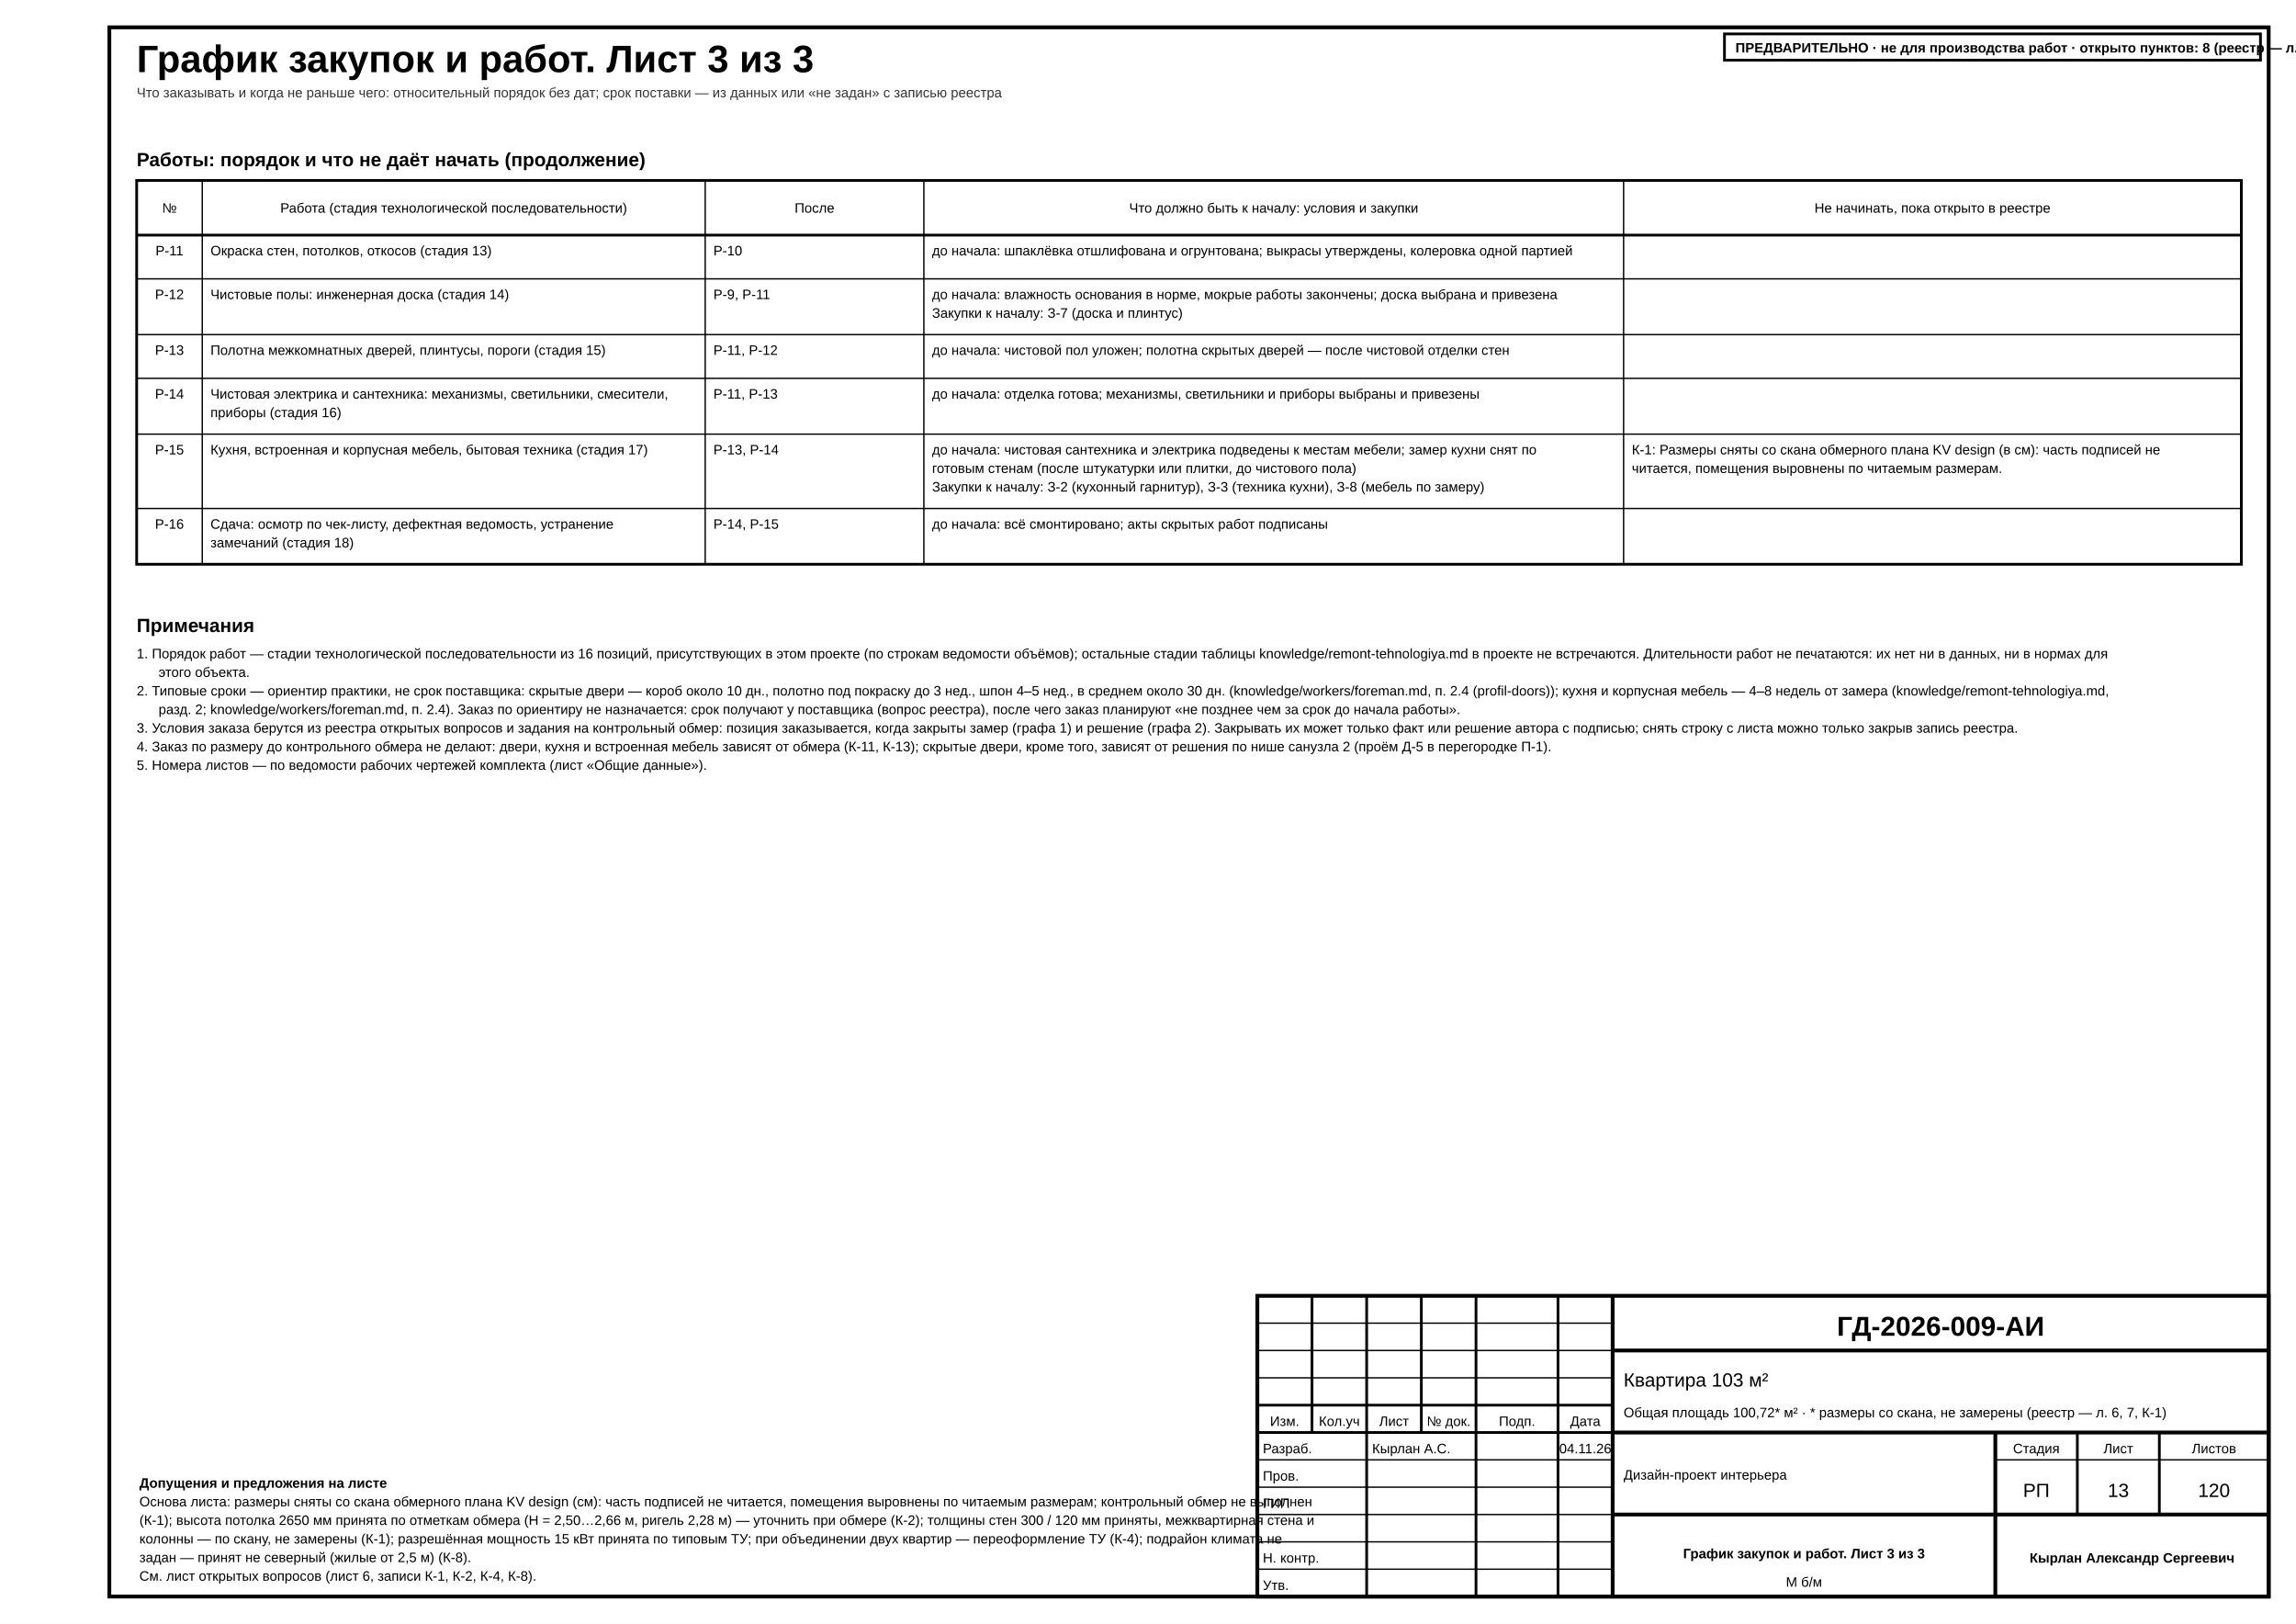
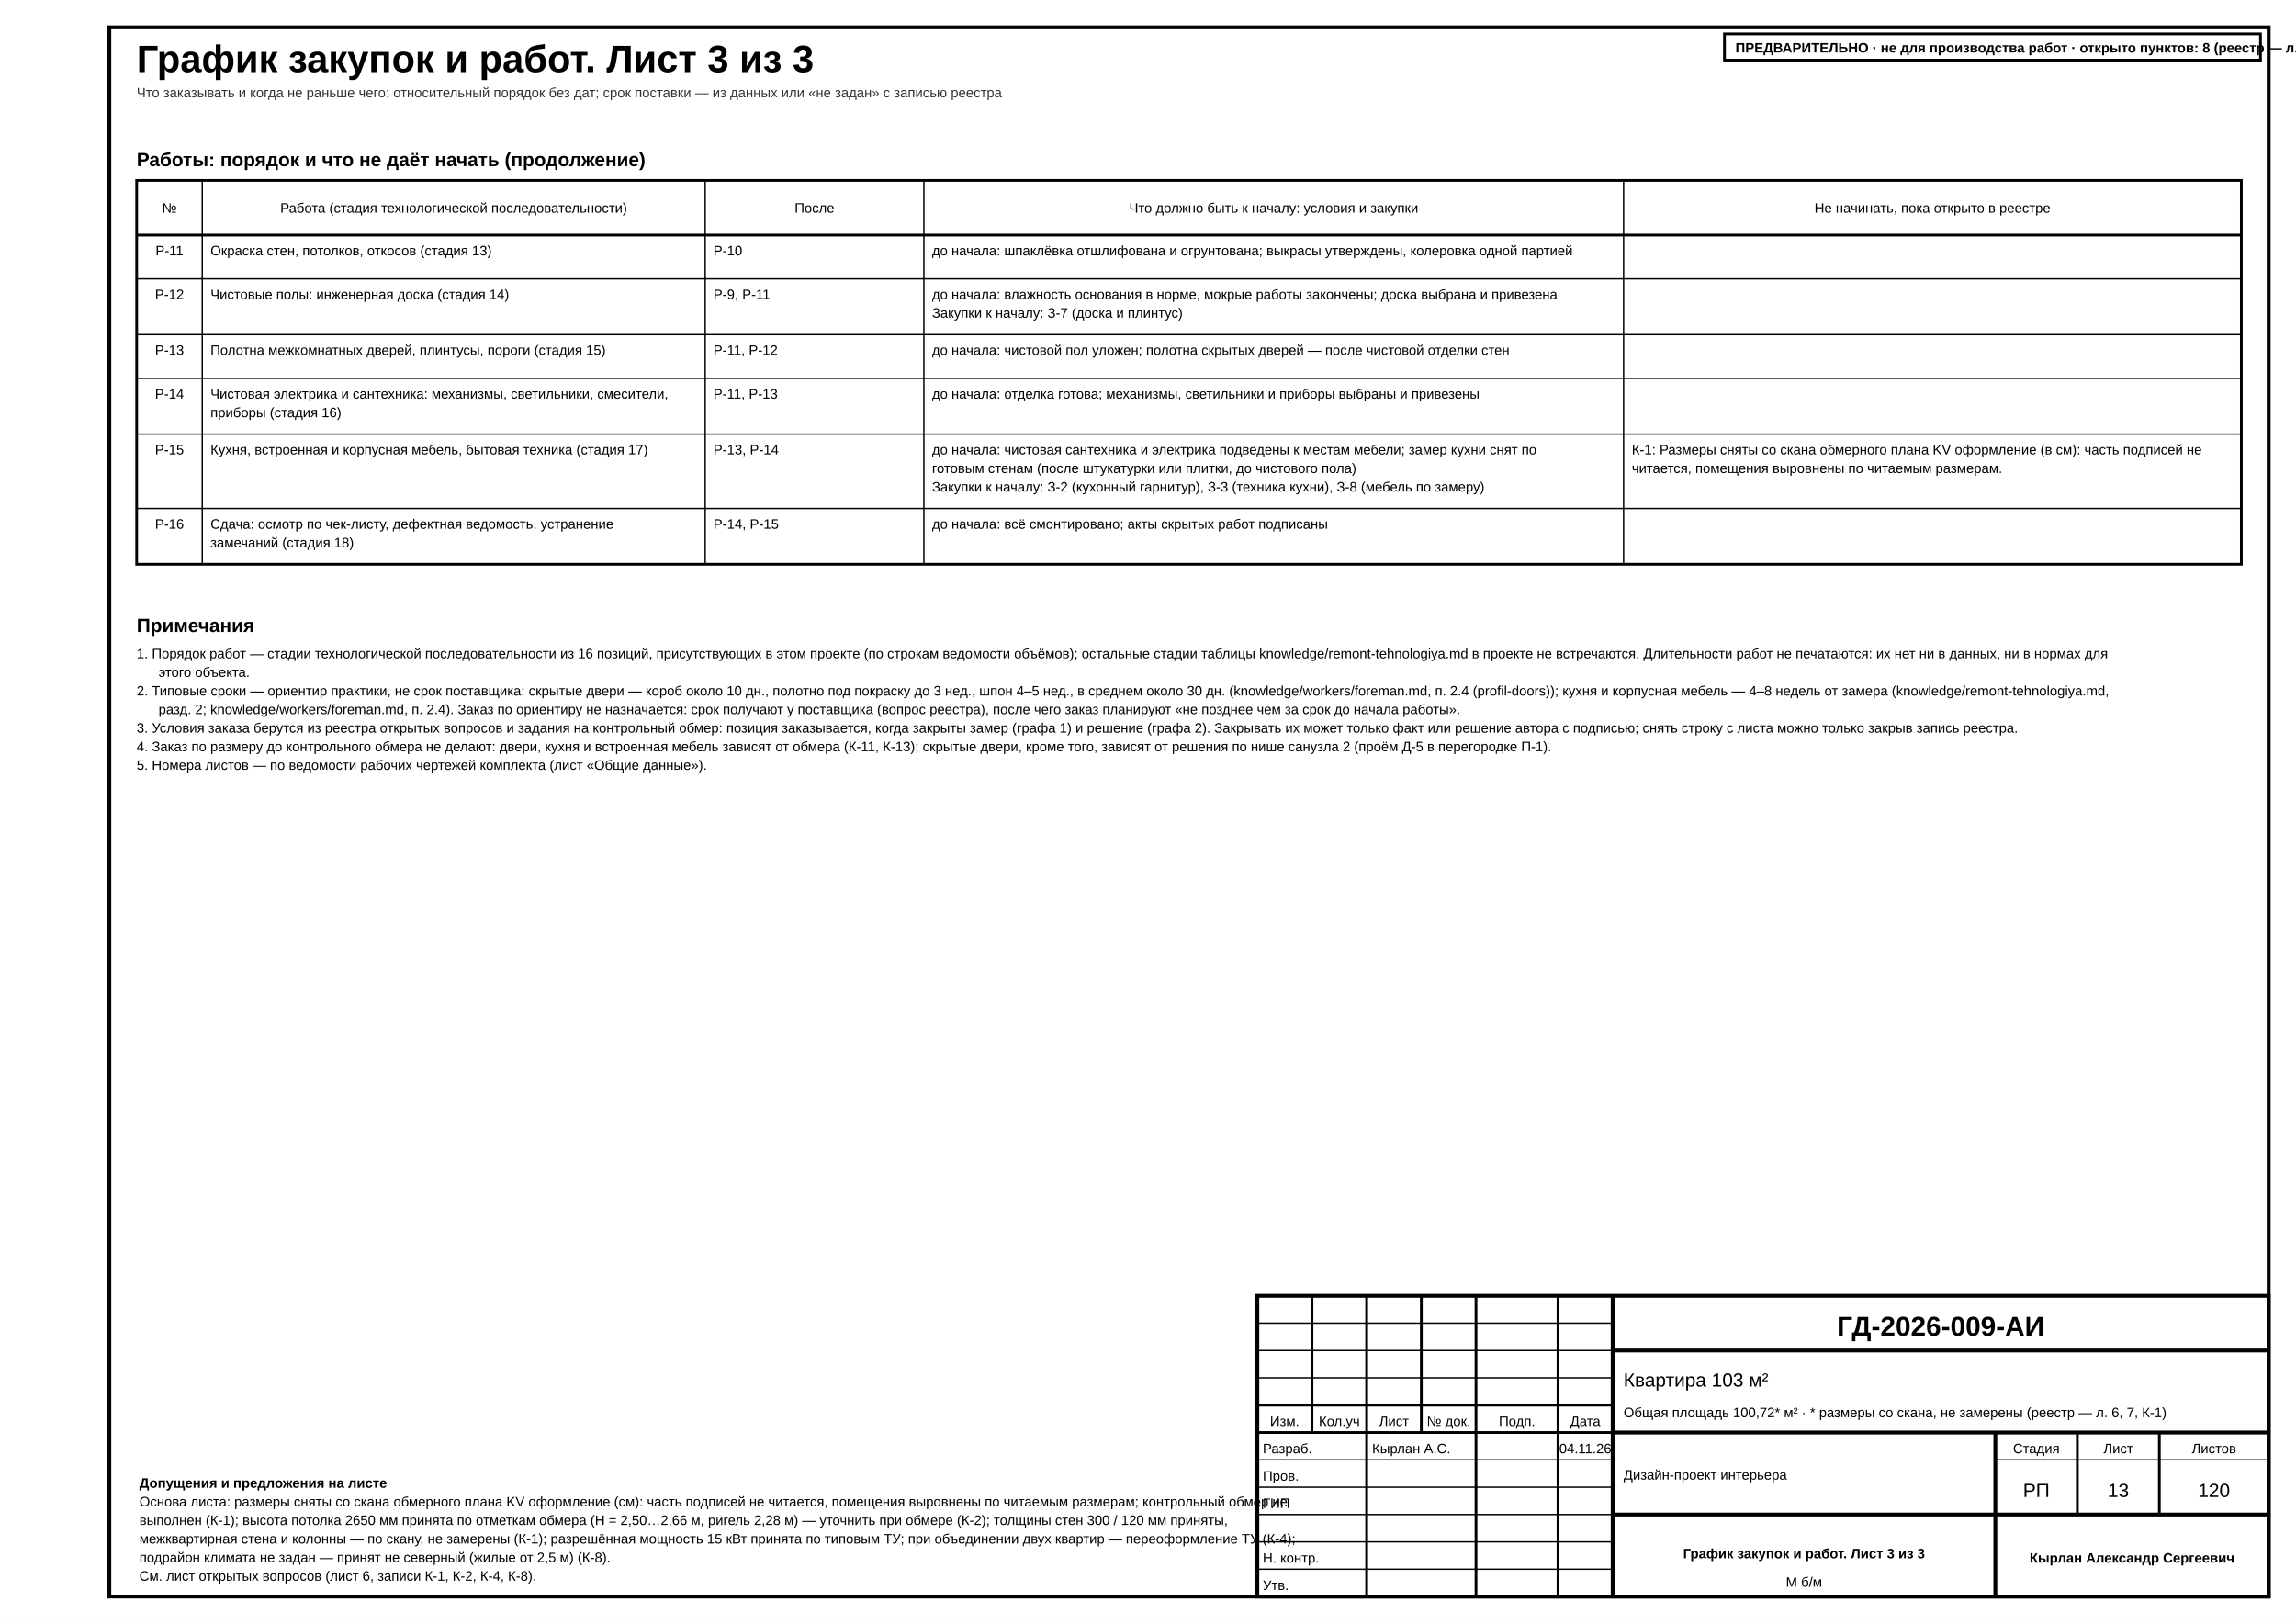
<svg xmlns="http://www.w3.org/2000/svg" width="420mm" height="297mm" viewBox="0 0 420 297" font-family="'GOST type A','ISOCPEUR','Arial Narrow',Arial,sans-serif" data-title="График закупок и работ. Лист 3 из 3" data-sheet="schedule" data-scale="б/м">
  <rect width="420" height="297" fill="#fff" />
  <rect x="20" y="5" width="395" height="287" fill="none" stroke="#000" stroke-width="0.7" />
  <g data-el="sheet-title">
    <text x="25" y="13.2" font-size="7" font-weight="700" fill="#000">График закупок и работ. Лист 3 из 3</text>
  </g>
  <text x="25" y="17.8" font-size="2.5" fill="#333">Что заказывать и когда не раньше чего: относительный порядок без дат; срок поставки — из данных или «не задан» с записью реестра</text>
  <g data-el="proc-schedule" data-plan="fixed" data-plan-declared="3">
    <g data-el="proc-work">
      <text x="25" y="30.4" font-size="3.5" font-weight="700" fill="#000">Работы: порядок и что не даёт начать (продолжение)</text>
      <rect x="25" y="33" width="385" height="70.2" fill="none" stroke="#000" stroke-width="0.5" />
      <line x1="25" y1="43" x2="410" y2="43" stroke="#000" stroke-width="0.5" />
      <text x="31" y="38.9" font-size="2.5" text-anchor="middle" fill="#000">№</text>
      <line x1="37" y1="33" x2="37" y2="103.2" stroke="#000" stroke-width="0.25" />
      <text x="83" y="38.9" font-size="2.5" text-anchor="middle" fill="#000">Работа (стадия технологической последовательности)</text>
      <line x1="129" y1="33" x2="129" y2="103.2" stroke="#000" stroke-width="0.25" />
      <text x="149" y="38.9" font-size="2.5" text-anchor="middle" fill="#000">После</text>
      <line x1="169" y1="33" x2="169" y2="103.2" stroke="#000" stroke-width="0.25" />
      <text x="233" y="38.9" font-size="2.5" text-anchor="middle" fill="#000">Что должно быть к началу: условия и закупки</text>
      <line x1="297" y1="33" x2="297" y2="103.2" stroke="#000" stroke-width="0.25" />
      <text x="353.5" y="38.9" font-size="2.5" text-anchor="middle" fill="#000">Не начинать, пока открыто в реестре</text>
      <g data-el="work-row" data-id="Р-11" data-key="paint" data-after="Р-10">
        <text x="31" y="46.7" font-size="2.5" text-anchor="middle" fill="#000">Р-11</text>
        <text x="38.5" y="46.7" font-size="2.5" fill="#000">Окраска стен, потолков, откосов (стадия 13)</text>
        <text x="130.5" y="46.7" font-size="2.5" fill="#000">Р-10</text>
        <text x="170.5" y="46.7" font-size="2.5" fill="#000">до начала: шпаклёвка отшлифована и огрунтована; выкрасы утверждены, колеровка одной партией</text>
        <text x="298.5" y="46.7" font-size="2.5" fill="#000" />
      </g>
      <line x1="25" y1="51" x2="410" y2="51" stroke="#000" stroke-width="0.25" />
      <g data-el="work-row" data-id="Р-12" data-key="floor" data-after="Р-9 Р-11">
        <text x="31" y="54.7" font-size="2.5" text-anchor="middle" fill="#000">Р-12</text>
        <text x="38.5" y="54.7" font-size="2.5" fill="#000">Чистовые полы: инженерная доска (стадия 14)</text>
        <text x="130.5" y="54.7" font-size="2.5" fill="#000">Р-9, Р-11</text>
        <text x="170.5" y="54.7" font-size="2.5" fill="#000">до начала: влажность основания в норме, мокрые работы закончены; доска выбрана и привезена</text>
        <text x="170.5" y="58.1" font-size="2.5" fill="#000">Закупки к началу: З-7 (доска и плинтус)</text>
        <text x="298.5" y="54.7" font-size="2.5" fill="#000" />
      </g>
      <line x1="25" y1="61.2" x2="410" y2="61.2" stroke="#000" stroke-width="0.25" />
      <g data-el="work-row" data-id="Р-13" data-key="doors" data-after="Р-11 Р-12">
        <text x="31" y="64.9" font-size="2.5" text-anchor="middle" fill="#000">Р-13</text>
        <text x="38.5" y="64.9" font-size="2.5" fill="#000">Полотна межкомнатных дверей, плинтусы, пороги (стадия 15)</text>
        <text x="130.5" y="64.9" font-size="2.5" fill="#000">Р-11, Р-12</text>
        <text x="170.5" y="64.9" font-size="2.5" fill="#000">до начала: чистовой пол уложен; полотна скрытых дверей — после чистовой отделки стен</text>
        <text x="298.5" y="64.9" font-size="2.5" fill="#000" />
      </g>
      <line x1="25" y1="69.2" x2="410" y2="69.2" stroke="#000" stroke-width="0.25" />
      <g data-el="work-row" data-id="Р-14" data-key="finel" data-after="Р-11 Р-13">
        <text x="31" y="72.9" font-size="2.5" text-anchor="middle" fill="#000">Р-14</text>
        <text x="38.5" y="72.9" font-size="2.5" fill="#000">Чистовая электрика и сантехника: механизмы, светильники, смесители,</text>
        <text x="38.5" y="76.3" font-size="2.5" fill="#000">приборы (стадия 16)</text>
        <text x="130.5" y="72.9" font-size="2.5" fill="#000">Р-11, Р-13</text>
        <text x="170.5" y="72.9" font-size="2.5" fill="#000">до начала: отделка готова; механизмы, светильники и приборы выбраны и привезены</text>
        <text x="298.5" y="72.9" font-size="2.5" fill="#000" />
      </g>
      <line x1="25" y1="79.4" x2="410" y2="79.4" stroke="#000" stroke-width="0.25" />
      <g data-el="work-row" data-id="Р-15" data-key="kitchen" data-after="Р-13 Р-14">
        <text x="31" y="83.1" font-size="2.5" text-anchor="middle" fill="#000">Р-15</text>
        <text x="38.5" y="83.1" font-size="2.5" fill="#000">Кухня, встроенная и корпусная мебель, бытовая техника (стадия 17)</text>
        <text x="130.5" y="83.1" font-size="2.5" fill="#000">Р-13, Р-14</text>
        <text x="170.5" y="83.1" font-size="2.5" fill="#000">до начала: чистовая сантехника и электрика подведены к местам мебели; замер кухни снят по</text>
        <text x="170.5" y="86.5" font-size="2.5" fill="#000">готовым стенам (после штукатурки или плитки, до чистового пола)</text>
        <text x="170.5" y="89.9" font-size="2.5" fill="#000">Закупки к началу: З-2 (кухонный гарнитур), З-3 (техника кухни), З-8 (мебель по замеру)</text>
-         <text x="298.5" y="83.1" font-size="2.5" fill="#000">К-1: Размеры сняты со скана обмерного плана KV design (в см): часть подписей не</text>
+         <text x="298.5" y="83.1" font-size="2.5" fill="#000">К-1: Размеры сняты со скана обмерного плана KV оформление (в см): часть подписей не</text>
        <text x="298.5" y="86.5" font-size="2.5" fill="#000">читается, помещения выровнены по читаемым размерам.</text>
      </g>
      <line x1="25" y1="93" x2="410" y2="93" stroke="#000" stroke-width="0.25" />
      <g data-el="work-row" data-id="Р-16" data-key="accept" data-after="Р-14 Р-15">
        <text x="31" y="96.7" font-size="2.5" text-anchor="middle" fill="#000">Р-16</text>
        <text x="38.5" y="96.7" font-size="2.5" fill="#000">Сдача: осмотр по чек-листу, дефектная ведомость, устранение</text>
        <text x="38.5" y="100.1" font-size="2.5" fill="#000">замечаний (стадия 18)</text>
        <text x="130.5" y="96.7" font-size="2.5" fill="#000">Р-14, Р-15</text>
        <text x="170.5" y="96.7" font-size="2.5" fill="#000">до начала: всё смонтировано; акты скрытых работ подписаны</text>
        <text x="298.5" y="96.7" font-size="2.5" fill="#000" />
      </g>
    </g>
    <g data-el="notes">
      <text x="25" y="115.6" font-size="3.5" font-weight="700" fill="#000">Примечания</text>
      <text x="25" y="120.4" font-size="2.5" fill="#000">1. Порядок работ — стадии технологической последовательности из 16 позиций, присутствующих в этом проекте (по строкам ведомости объёмов); остальные стадии таблицы knowledge/remont-tehnologiya.md в проекте не встречаются. Длительности работ не печатаются: их нет ни в данных, ни в нормах для</text>
      <text x="29" y="123.8" font-size="2.5" fill="#000">этого объекта.</text>
      <text x="25" y="127.2" font-size="2.5" fill="#000">2. Типовые сроки — ориентир практики, не срок поставщика: скрытые двери — короб около 10 дн., полотно под покраску до 3 нед., шпон 4–5 нед., в среднем около 30 дн. (knowledge/workers/foreman.md, п. 2.4 (profil-doors)); кухня и корпусная мебель — 4–8 недель от замера (knowledge/remont-tehnologiya.md,</text>
      <text x="29" y="130.6" font-size="2.5" fill="#000">разд. 2; knowledge/workers/foreman.md, п. 2.4). Заказ по ориентиру не назначается: срок получают у поставщика (вопрос реестра), после чего заказ планируют «не позднее чем за срок до начала работы».</text>
      <text x="25" y="134" font-size="2.5" fill="#000">3. Условия заказа берутся из реестра открытых вопросов и задания на контрольный обмер: позиция заказывается, когда закрыты замер (графа 1) и решение (графа 2). Закрывать их может только факт или решение автора с подписью; снять строку с листа можно только закрыв запись реестра.</text>
      <text x="25" y="137.4" font-size="2.5" fill="#000">4. Заказ по размеру до контрольного обмера не делают: двери, кухня и встроенная мебель зависят от обмера (К-11, К-13); скрытые двери, кроме того, зависят от решения по нише санузла 2 (проём Д-5 в перегородке П-1).</text>
      <text x="25" y="140.8" font-size="2.5" fill="#000">5. Номера листов — по ведомости рабочих чертежей комплекта (лист «Общие данные»).</text>
    </g>
  </g>
  <g data-el="assumed-notes" data-flags="" data-ids="К-1 К-2 К-4 К-8" data-level="0">
    <text x="25.5" y="272.1" font-size="2.5" font-weight="700" fill="#000">Допущения и предложения на листе</text>
-     <text x="25.5" y="275.5" font-size="2.5" fill="#000">Основа листа: размеры сняты со скана обмерного плана KV design (см): часть подписей не читается, помещения выровнены по читаемым размерам; контрольный обмер не выполнен</text>
-     <text x="25.5" y="278.9" font-size="2.5" fill="#000">(К-1); высота потолка 2650 мм принята по отметкам обмера (Н = 2,50…2,66 м, ригель 2,28 м) — уточнить при обмере (К-2); толщины стен 300 / 120 мм приняты, межквартирная стена и</text>
-     <text x="25.5" y="282.3" font-size="2.5" fill="#000">колонны — по скану, не замерены (К-1); разрешённая мощность 15 кВт принята по типовым ТУ; при объединении двух квартир — переоформление ТУ (К-4); подрайон климата не</text>
-     <text x="25.5" y="285.7" font-size="2.5" fill="#000">задан — принят не северный (жилые от 2,5 м) (К-8).</text>
+     <text x="25.5" y="275.5" font-size="2.5" fill="#000">Основа листа: размеры сняты со скана обмерного плана KV оформление (см): часть подписей не читается, помещения выровнены по читаемым размерам; контрольный обмер не</text>
+     <text x="25.5" y="278.9" font-size="2.5" fill="#000">выполнен (К-1); высота потолка 2650 мм принята по отметкам обмера (Н = 2,50…2,66 м, ригель 2,28 м) — уточнить при обмере (К-2); толщины стен 300 / 120 мм приняты,</text>
+     <text x="25.5" y="282.3" font-size="2.5" fill="#000">межквартирная стена и колонны — по скану, не замерены (К-1); разрешённая мощность 15 кВт принята по типовым ТУ; при объединении двух квартир — переоформление ТУ (К-4);</text>
+     <text x="25.5" y="285.7" font-size="2.5" fill="#000">подрайон климата не задан — принят не северный (жилые от 2,5 м) (К-8).</text>
    <text x="25.5" y="289.1" font-size="2.5" fill="#000">См. лист открытых вопросов (лист 6, записи К-1, К-2, К-4, К-8).</text>
  </g>
  <g data-el="stamp">
    <rect x="230" y="237" width="185" height="55" fill="none" stroke="#000" stroke-width="0.7" />
    <line x1="230" y1="242" x2="295" y2="242" stroke="#000" stroke-width="0.25" />
    <line x1="230" y1="247" x2="295" y2="247" stroke="#000" stroke-width="0.25" />
    <line x1="230" y1="252" x2="295" y2="252" stroke="#000" stroke-width="0.25" />
    <line x1="230" y1="257" x2="295" y2="257" stroke="#000" stroke-width="0.5" />
    <line x1="230" y1="262" x2="295" y2="262" stroke="#000" stroke-width="0.5" />
    <line x1="230" y1="267" x2="295" y2="267" stroke="#000" stroke-width="0.25" />
    <line x1="230" y1="272" x2="295" y2="272" stroke="#000" stroke-width="0.25" />
    <line x1="230" y1="277" x2="295" y2="277" stroke="#000" stroke-width="0.25" />
    <line x1="230" y1="282" x2="295" y2="282" stroke="#000" stroke-width="0.25" />
    <line x1="230" y1="287" x2="295" y2="287" stroke="#000" stroke-width="0.25" />
    <line x1="240" y1="237" x2="240" y2="262" stroke="#000" stroke-width="0.5" />
    <line x1="250" y1="237" x2="250" y2="262" stroke="#000" stroke-width="0.5" />
    <line x1="260" y1="237" x2="260" y2="262" stroke="#000" stroke-width="0.5" />
    <line x1="270" y1="237" x2="270" y2="262" stroke="#000" stroke-width="0.5" />
    <line x1="285" y1="237" x2="285" y2="262" stroke="#000" stroke-width="0.5" />
    <line x1="250" y1="262" x2="250" y2="292" stroke="#000" stroke-width="0.5" />
    <line x1="270" y1="262" x2="270" y2="292" stroke="#000" stroke-width="0.5" />
    <line x1="285" y1="262" x2="285" y2="292" stroke="#000" stroke-width="0.5" />
    <line x1="295" y1="237" x2="295" y2="292" stroke="#000" stroke-width="0.7" />
    <text x="235" y="260.8" font-size="2.5" text-anchor="middle" data-fit="9" fill="#000">Изм.</text>
    <text x="245" y="260.8" font-size="2.5" text-anchor="middle" data-fit="9" fill="#000">Кол.уч</text>
    <text x="255" y="260.8" font-size="2.5" text-anchor="middle" data-fit="9" fill="#000">Лист</text>
    <text x="265" y="260.8" font-size="2.5" text-anchor="middle" data-fit="9" fill="#000">№ док.</text>
    <text x="277.5" y="260.8" font-size="2.5" text-anchor="middle" data-fit="14" fill="#000">Подп.</text>
    <text x="290" y="260.8" font-size="2.5" text-anchor="middle" data-fit="9" fill="#000">Дата</text>
    <text x="231" y="265.8" font-size="2.5" data-fit="18" fill="#000">Разраб.</text>
    <text x="251" y="265.8" font-size="2.5" data-fit="18" fill="#000">Кырлан А.С.</text>
    <text x="290" y="265.8" font-size="2.5" text-anchor="middle" textLength="7.98" lengthAdjust="spacingAndGlyphs" data-fit="8.6" fill="#000">04.11.26</text>
    <text x="231" y="270.8" font-size="2.5" data-fit="18" fill="#000">Пров.</text>
    <text x="231" y="275.8" font-size="2.5" data-fit="18" fill="#000">ГИП</text>
    <text x="231" y="285.8" font-size="2.5" data-fit="18" fill="#000">Н. контр.</text>
    <text x="231" y="290.8" font-size="2.5" data-fit="18" fill="#000">Утв.</text>
    <text x="355" y="244.3" font-size="5" text-anchor="middle" font-weight="700" data-fit="116" fill="#000">ГД-2026-009-АИ</text>
    <line x1="295" y1="247" x2="415" y2="247" stroke="#000" stroke-width="0.7" />
    <text x="297" y="253.6" font-size="3.5" data-fit="116" fill="#000">Квартира 103 м²</text>
    <text x="297" y="259.2" font-size="2.5" data-fit="116" fill="#000">Общая площадь 100,72* м² · * размеры со скана, не замерены (реестр — л. 6, 7, К-1)</text>
    <line x1="295" y1="262" x2="415" y2="262" stroke="#000" stroke-width="0.7" />
    <text x="297" y="270.6" font-size="2.5" data-fit="66" fill="#000">Дизайн-проект интерьера</text>
    <line x1="365" y1="262" x2="365" y2="292" stroke="#000" stroke-width="0.7" />
    <line x1="365" y1="267" x2="415" y2="267" stroke="#000" stroke-width="0.25" />
    <line x1="380" y1="262" x2="380" y2="277" stroke="#000" stroke-width="0.5" />
    <line x1="395" y1="262" x2="395" y2="277" stroke="#000" stroke-width="0.5" />
    <text x="372.5" y="265.8" font-size="2.5" text-anchor="middle" data-fit="14" fill="#000">Стадия</text>
    <text x="387.5" y="265.8" font-size="2.5" text-anchor="middle" fill="#000">Лист</text>
    <text x="405" y="265.8" font-size="2.5" text-anchor="middle" fill="#000">Листов</text>
    <text x="372.5" y="273.8" font-size="3.5" text-anchor="middle" fill="#000">РП</text>
    <text x="387.5" y="273.8" font-size="3.5" text-anchor="middle" fill="#000">13</text>
    <text x="405" y="273.8" font-size="3.5" text-anchor="middle" fill="#000">120</text>
    <line x1="295" y1="277" x2="415" y2="277" stroke="#000" stroke-width="0.7" />
    <text x="330" y="285" font-size="2.5" text-anchor="middle" font-weight="700" data-fit="66" fill="#000">График закупок и работ. Лист 3 из 3</text>
    <text x="330" y="290.2" font-size="2.5" text-anchor="middle" fill="#000">М б/м</text>
    <text x="390" y="285.8" font-size="2.5" text-anchor="middle" font-weight="700" data-fit="47" fill="#000">Кырлан Александр Сергеевич</text>
  </g>
  <g data-el="release-mark" data-release="preliminary" data-open="8" data-positions="41" data-basis="5">
    <rect x="315.45" y="6.2" width="98.05" height="4.8" fill="#fff" stroke="#000" stroke-width="0.5" />
    <text x="317.45" y="9.6" font-size="2.5" font-weight="700" fill="#000">ПРЕДВАРИТЕЛЬНО · не для производства работ · открыто пунктов: 8 (реестр — л. 6, 7)</text>
  </g>
</svg>
